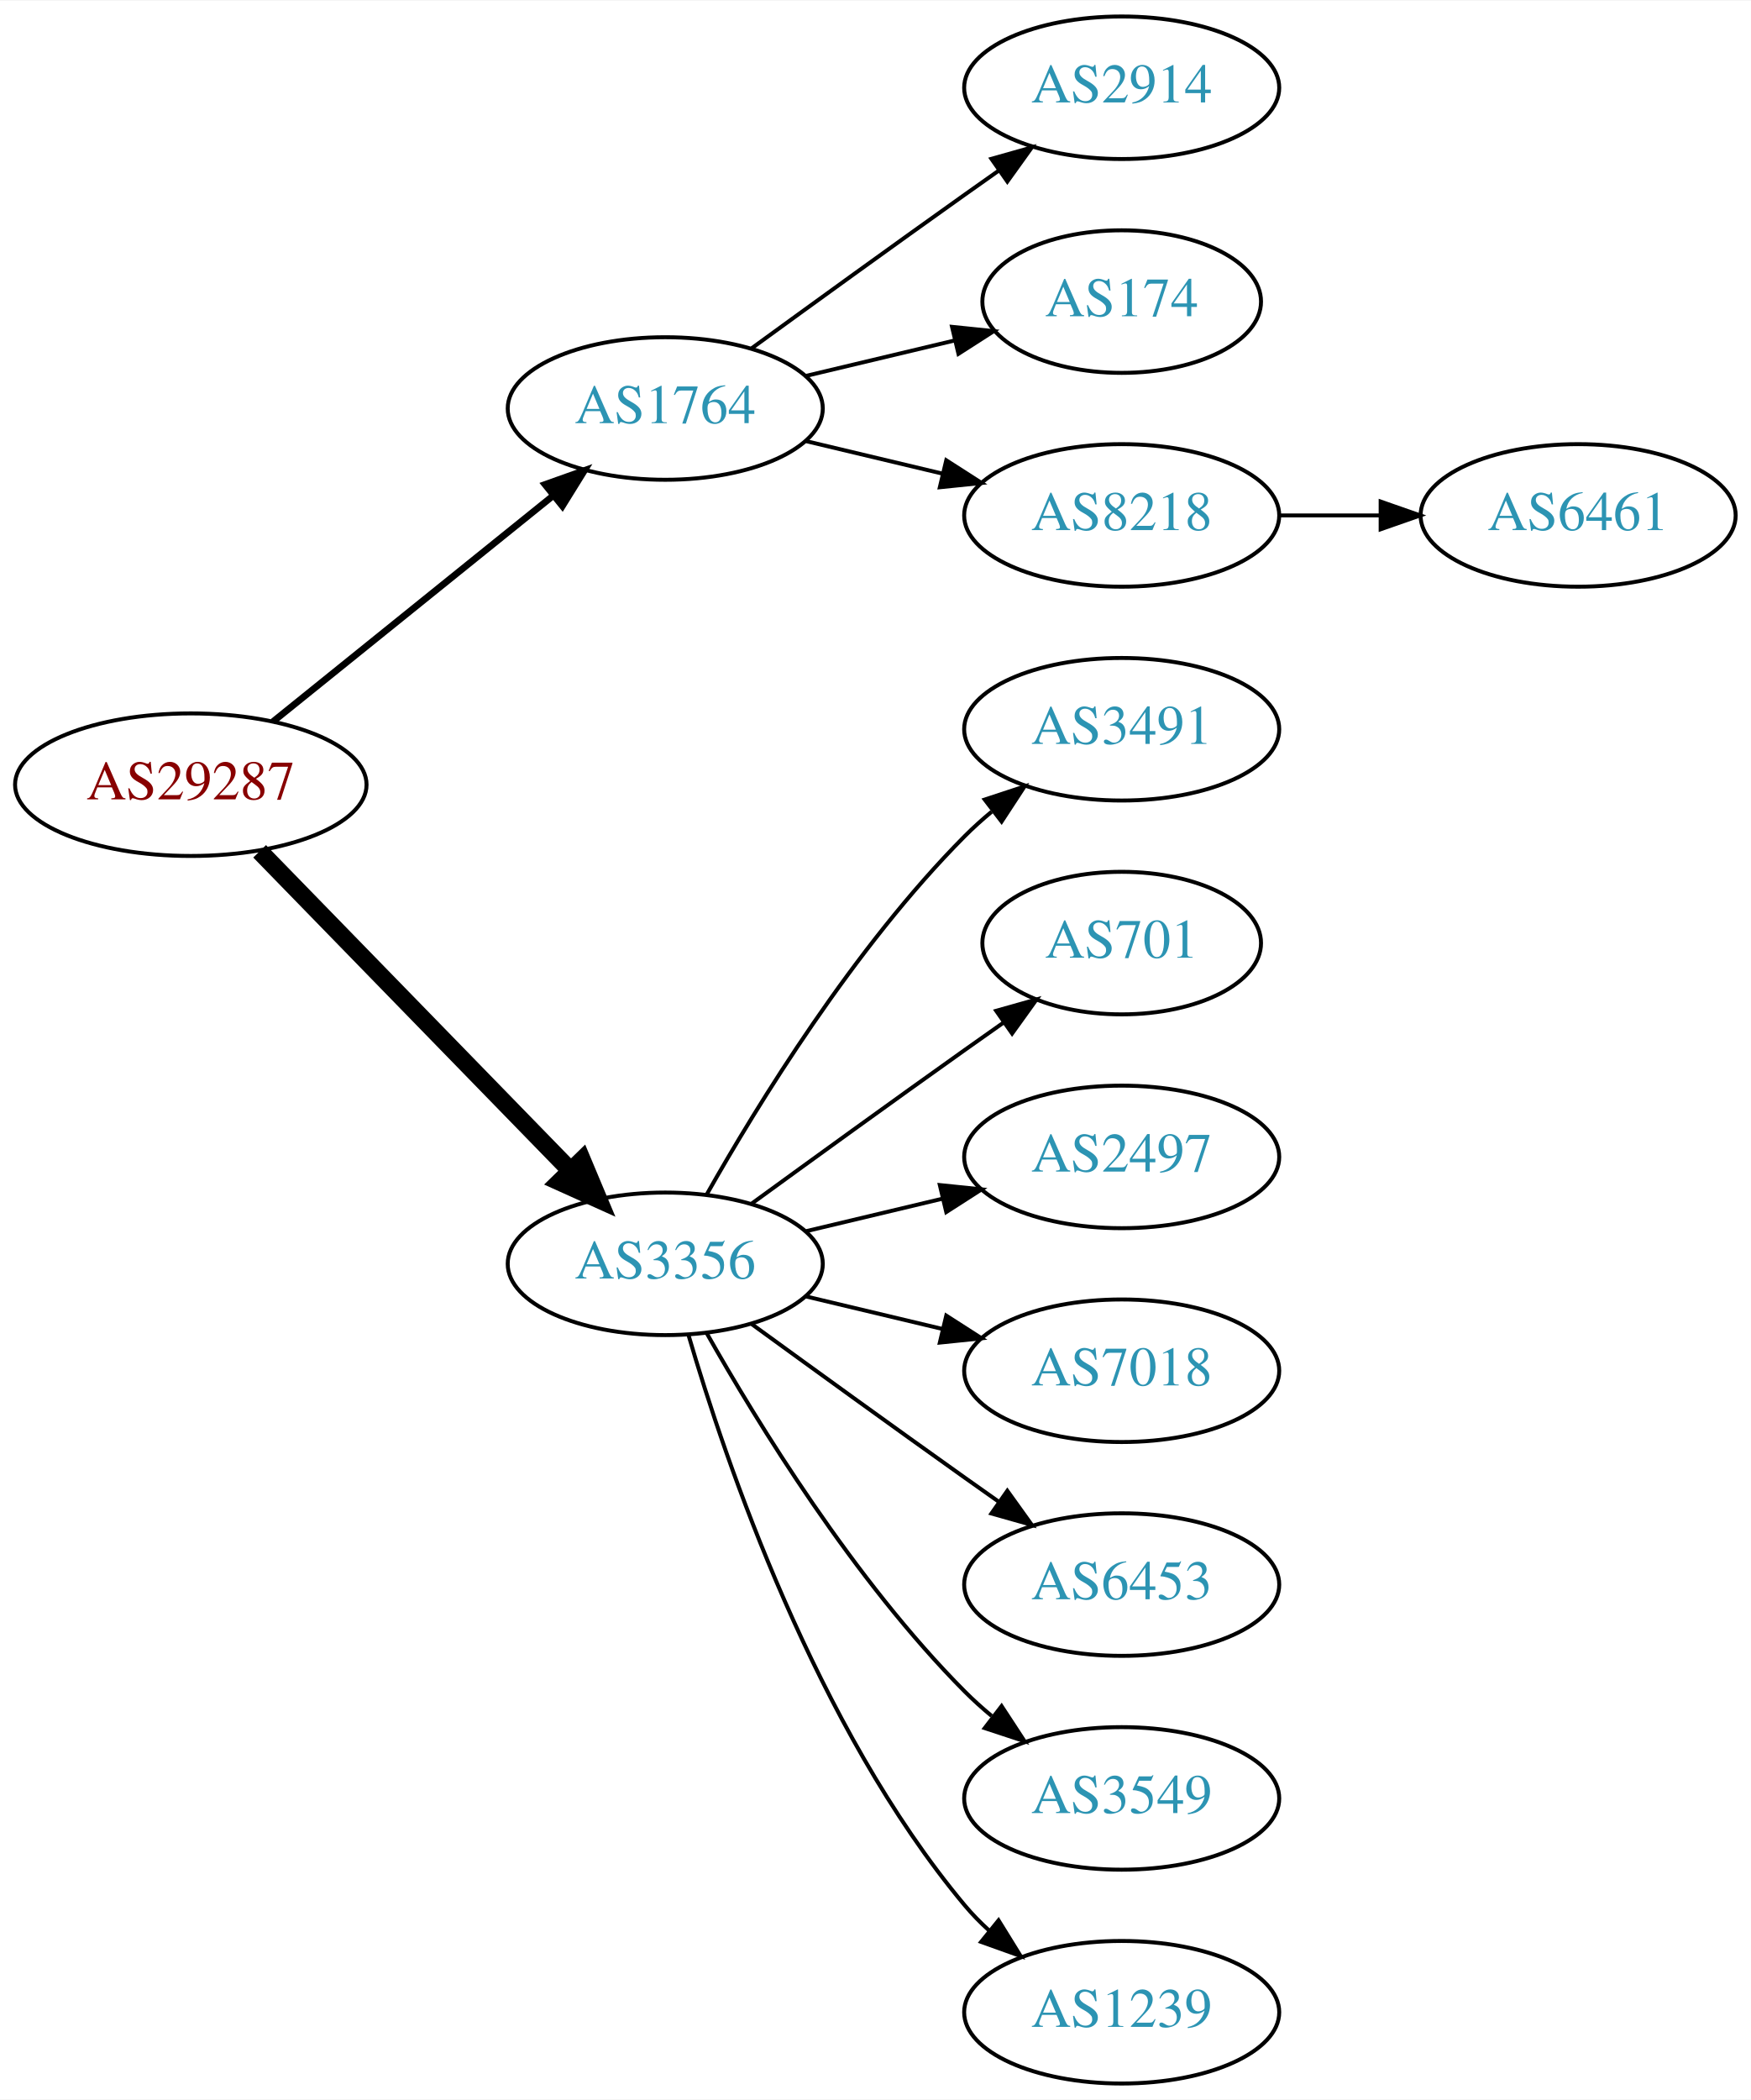
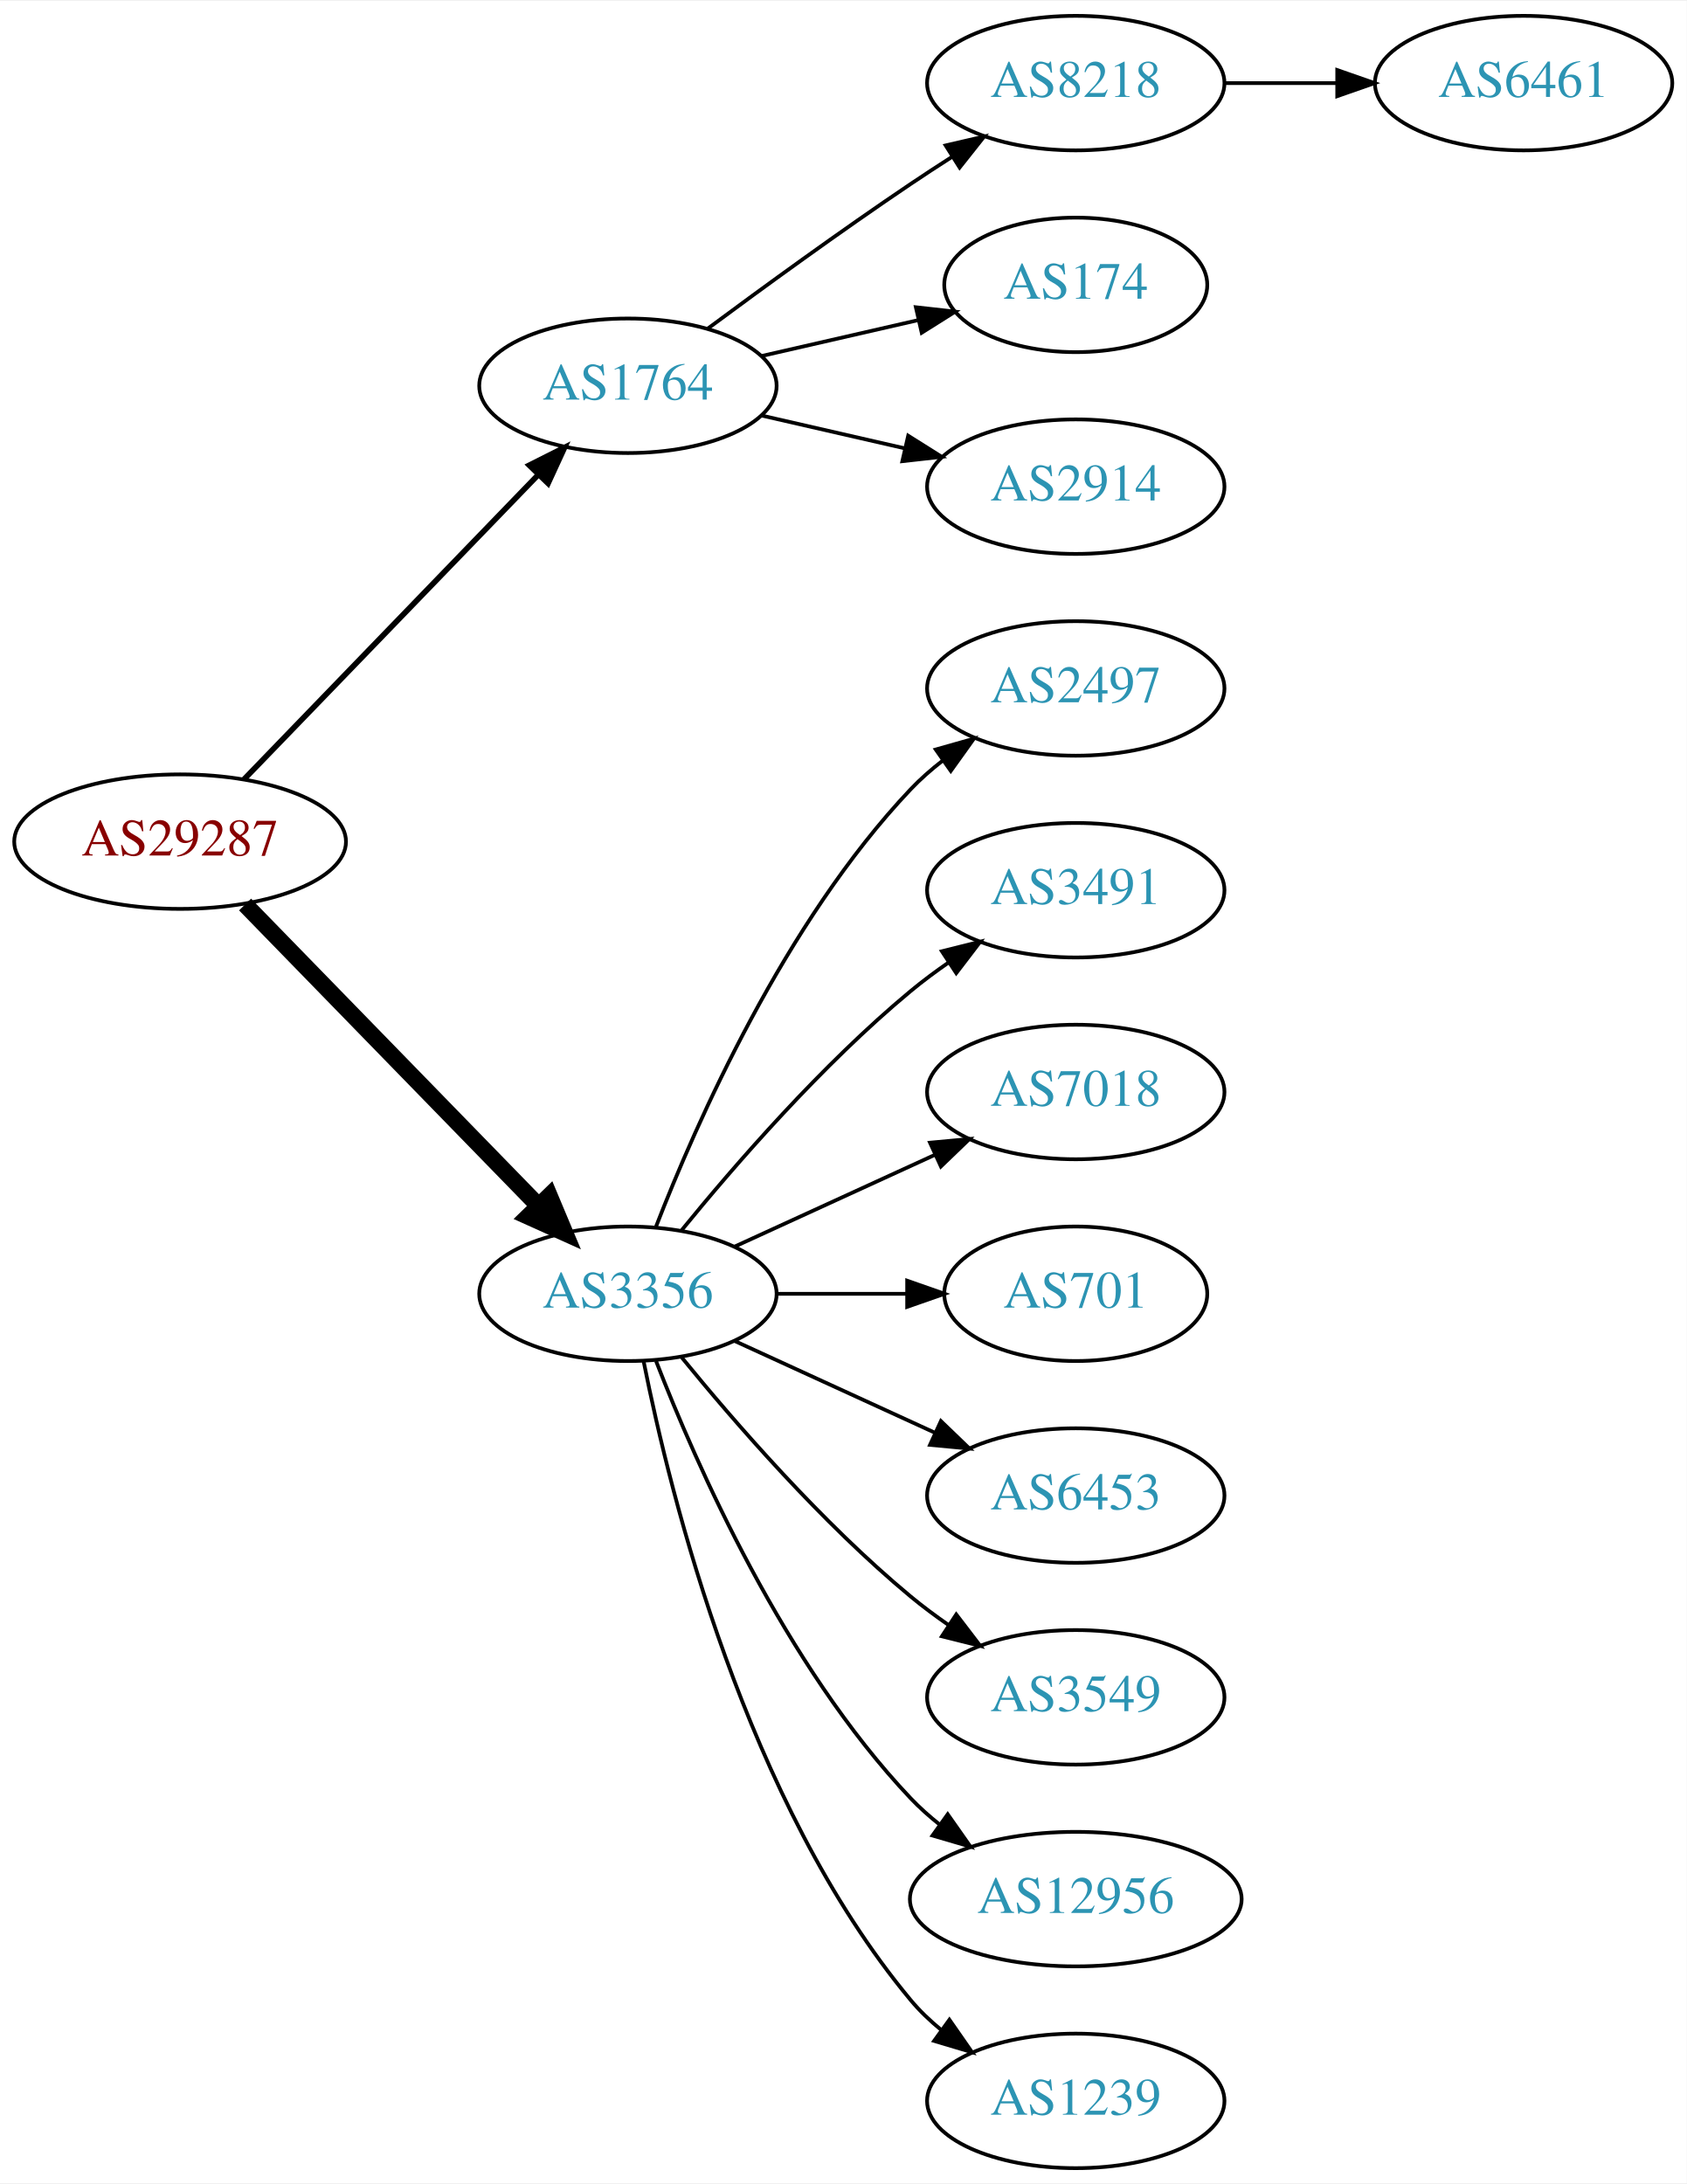
- <svg xmlns="http://www.w3.org/2000/svg" xmlns:xlink="http://www.w3.org/1999/xlink" width="442pt" height="530pt" viewBox="0.00 0.00 442.27 530.00">
-   <g id="graph0" class="graph" transform="scale(1 1) rotate(0) translate(4 526)">
-     <polygon fill="white" stroke="none" points="-4,4 -4,-526 438.271,-526 438.271,4 -4,4" />
+ <svg xmlns="http://www.w3.org/2000/svg" xmlns:xlink="http://www.w3.org/1999/xlink" width="451pt" height="584pt" viewBox="0.00 0.00 451.37 584.00">
+   <g id="graph0" class="graph" transform="scale(1 1) rotate(0) translate(4 580)">
+     <polygon fill="white" stroke="none" points="-4,4 -4,-580 447.37,-580 447.37,4 -4,4" />
    <g id="node1" class="node">
      <g id="a_node1">
        <a xlink:href="/asn/29287" xlink:title="AS29287 ~ Blizznet [AT]">
-           <ellipse fill="#ffffff" stroke="black" cx="44.196" cy="-328" rx="44.393" ry="18" />
-           <text text-anchor="middle" x="44.196" y="-324.3" font-family="Times,serif" font-size="14.00" fill="#880000">AS29287</text>
+           <ellipse fill="#ffffff" stroke="black" cx="44.196" cy="-355" rx="44.393" ry="18" />
+           <text text-anchor="middle" x="44.196" y="-351.3" font-family="Times,serif" font-size="14.00" fill="#880000">AS29287</text>
        </a>
      </g>
    </g>
    <g id="node2" class="node">
      <g id="a_node2">
        <a xlink:href="/asn/1764" xlink:title="AS1764 ~ NEXTLAYER-AS [AT]">
-           <ellipse fill="#ffffff" stroke="black" cx="164.039" cy="-423" rx="39.794" ry="18" />
-           <text text-anchor="middle" x="164.039" y="-419.3" font-family="Times,serif" font-size="14.00" fill="#2c94b3">AS1764</text>
+           <ellipse fill="#ffffff" stroke="black" cx="164.039" cy="-477" rx="39.794" ry="18" />
+           <text text-anchor="middle" x="164.039" y="-473.3" font-family="Times,serif" font-size="14.00" fill="#2c94b3">AS1764</text>
        </a>
      </g>
    </g>
    <g id="edge1" class="edge">
-       <path fill="none" stroke="black" stroke-width="1.688" d="M64.92,-343.901C84.325,-359.544 114.111,-383.557 135.775,-401.021" />
-       <polygon fill="black" stroke="black" stroke-width="1.688" points="133.66,-403.812 143.642,-407.363 138.054,-398.362 133.66,-403.812" />
+       <path fill="none" stroke="black" stroke-width="1.5" d="M61.334,-371.708C81.697,-392.789 116.851,-429.183 140.026,-453.175" />
+       <polygon fill="black" stroke="black" stroke-width="1.5" points="137.63,-455.733 147.095,-460.494 142.665,-450.87 137.63,-455.733" />
    </g>
    <g id="node3" class="node">
      <g id="a_node3">
        <a xlink:href="/asn/3356" xlink:title="AS3356 ~ Level 3 Parent, LLC [US]">
-           <ellipse fill="#ffffff" stroke="black" cx="164.039" cy="-207" rx="39.794" ry="18" />
-           <text text-anchor="middle" x="164.039" y="-203.3" font-family="Times,serif" font-size="14.00" fill="#2c94b3">AS3356</text>
+           <ellipse fill="#ffffff" stroke="black" cx="164.039" cy="-234" rx="39.794" ry="18" />
+           <text text-anchor="middle" x="164.039" y="-230.3" font-family="Times,serif" font-size="14.00" fill="#2c94b3">AS3356</text>
        </a>
      </g>
    </g>
    <g id="edge2" class="edge">
-       <path fill="none" stroke="black" stroke-width="4.5" d="M61.582,-311.175C82.011,-290.198 117.049,-254.222 140.129,-230.523" />
-       <polygon fill="black" stroke="black" stroke-width="4.5" points="143.013,-233.206 147.169,-223.295 137.371,-227.712 143.013,-233.206" />
+       <path fill="none" stroke="black" stroke-width="4.5" d="M61.582,-338.175C82.011,-317.198 117.049,-281.222 140.129,-257.523" />
+       <polygon fill="black" stroke="black" stroke-width="4.5" points="143.013,-260.206 147.169,-250.295 137.371,-254.712 143.013,-260.206" />
    </g>
    <g id="node4" class="node">
      <g id="a_node4">
-         <a xlink:href="/asn/2914" xlink:title="AS2914 ~ NTT America, Inc. [US]">
-           <ellipse fill="#ffffff" stroke="black" cx="279.332" cy="-504" rx="39.794" ry="18" />
-           <text text-anchor="middle" x="279.332" y="-500.3" font-family="Times,serif" font-size="14.00" fill="#2c94b3">AS2914</text>
+         <a xlink:href="/asn/8218" xlink:title="AS8218 ~ legacy Neotelecoms [FR]">
+           <ellipse fill="#ffffff" stroke="black" cx="283.881" cy="-558" rx="39.794" ry="18" />
+           <text text-anchor="middle" x="283.881" y="-554.3" font-family="Times,serif" font-size="14.00" fill="#2c94b3">AS8218</text>
        </a>
      </g>
    </g>
    <g id="edge3" class="edge">
-       <path fill="none" stroke="black" d="M185.887,-438.222C200.821,-449.091 221.435,-464.025 239.685,-477 242.506,-479.005 245.449,-481.085 248.397,-483.159" />
-       <polygon fill="black" stroke="black" points="246.424,-486.05 256.621,-488.926 250.443,-480.319 246.424,-486.05" />
+       <path fill="none" stroke="black" d="M185.369,-492.277C200.231,-503.304 220.976,-518.407 239.685,-531 243.234,-533.389 246.984,-535.839 250.733,-538.242" />
+       <polygon fill="black" stroke="black" points="249.059,-541.325 259.381,-543.712 252.801,-535.409 249.059,-541.325" />
    </g>
    <g id="node5" class="node">
      <g id="a_node5">
        <a xlink:href="/asn/174" xlink:title="AS174 ~ Cogent Communications [US]">
-           <ellipse fill="#ffffff" stroke="black" cx="279.332" cy="-450" rx="35.194" ry="18" />
-           <text text-anchor="middle" x="279.332" y="-446.3" font-family="Times,serif" font-size="14.00" fill="#2c94b3">AS174</text>
+           <ellipse fill="#ffffff" stroke="black" cx="283.881" cy="-504" rx="35.194" ry="18" />
+           <text text-anchor="middle" x="283.881" y="-500.3" font-family="Times,serif" font-size="14.00" fill="#2c94b3">AS174</text>
        </a>
      </g>
    </g>
    <g id="edge4" class="edge">
-       <path fill="none" stroke="black" d="M199.646,-431.248C211.44,-434.058 224.745,-437.229 237.013,-440.153" />
-       <polygon fill="black" stroke="black" points="236.479,-443.624 247.018,-442.537 238.101,-436.814 236.479,-443.624" />
+       <path fill="none" stroke="black" d="M199.758,-484.955C212.85,-487.955 227.873,-491.396 241.513,-494.522" />
+       <polygon fill="black" stroke="black" points="241.091,-498.016 251.621,-496.838 242.655,-491.193 241.091,-498.016" />
    </g>
    <g id="node6" class="node">
      <g id="a_node6">
-         <a xlink:href="/asn/8218" xlink:title="AS8218 ~ legacy Neotelecoms [FR]">
-           <ellipse fill="#ffffff" stroke="black" cx="279.332" cy="-396" rx="39.794" ry="18" />
-           <text text-anchor="middle" x="279.332" y="-392.3" font-family="Times,serif" font-size="14.00" fill="#2c94b3">AS8218</text>
+         <a xlink:href="/asn/2914" xlink:title="AS2914 ~ NTT America, Inc. [US]">
+           <ellipse fill="#ffffff" stroke="black" cx="283.881" cy="-450" rx="39.794" ry="18" />
+           <text text-anchor="middle" x="283.881" y="-446.3" font-family="Times,serif" font-size="14.00" fill="#2c94b3">AS2914</text>
        </a>
      </g>
    </g>
    <g id="edge5" class="edge">
-       <path fill="none" stroke="black" d="M199.646,-414.752C210.517,-412.162 222.671,-409.265 234.114,-406.538" />
-       <polygon fill="black" stroke="black" points="235.02,-409.92 243.936,-404.197 233.397,-403.111 235.02,-409.92" />
+       <path fill="none" stroke="black" d="M199.758,-469.045C211.758,-466.296 225.379,-463.175 238.071,-460.267" />
+       <polygon fill="black" stroke="black" points="239.037,-463.636 248.003,-457.991 237.474,-456.813 239.037,-463.636" />
    </g>
    <g id="node8" class="node">
      <g id="a_node8">
-         <a xlink:href="/asn/3491" xlink:title="AS3491 ~ PCCW Global, Inc. [US]">
-           <ellipse fill="#ffffff" stroke="black" cx="279.332" cy="-342" rx="39.794" ry="18" />
-           <text text-anchor="middle" x="279.332" y="-338.3" font-family="Times,serif" font-size="14.00" fill="#2c94b3">AS3491</text>
+         <a xlink:href="/asn/2497" xlink:title="AS2497 ~ Internet Initiative Japan Inc. [JP]">
+           <ellipse fill="#ffffff" stroke="black" cx="283.881" cy="-396" rx="39.794" ry="18" />
+           <text text-anchor="middle" x="283.881" y="-392.3" font-family="Times,serif" font-size="14.00" fill="#2c94b3">AS2497</text>
        </a>
      </g>
    </g>
    <g id="edge7" class="edge">
-       <path fill="none" stroke="black" d="M174.498,-224.49C187.28,-247.096 211.712,-286.886 239.685,-315 241.796,-317.121 244.092,-319.188 246.477,-321.171" />
-       <polygon fill="black" stroke="black" points="244.73,-324.242 254.793,-327.556 248.993,-318.69 244.73,-324.242" />
+       <path fill="none" stroke="black" d="M171.562,-251.994C182.312,-279.728 205.969,-333.429 239.685,-369 242.271,-371.728 245.188,-374.294 248.257,-376.677" />
+       <polygon fill="black" stroke="black" points="246.411,-379.658 256.605,-382.543 250.435,-373.93 246.411,-379.658" />
    </g>
    <g id="node9" class="node">
      <g id="a_node9">
-         <a xlink:href="/asn/701" xlink:title="AS701 ~ UUNET [US]">
-           <ellipse fill="#ffffff" stroke="black" cx="279.332" cy="-288" rx="35.194" ry="18" />
-           <text text-anchor="middle" x="279.332" y="-284.3" font-family="Times,serif" font-size="14.00" fill="#2c94b3">AS701</text>
+         <a xlink:href="/asn/3491" xlink:title="AS3491 ~ PCCW Global, Inc. [US]">
+           <ellipse fill="#ffffff" stroke="black" cx="283.881" cy="-342" rx="39.794" ry="18" />
+           <text text-anchor="middle" x="283.881" y="-338.3" font-family="Times,serif" font-size="14.00" fill="#2c94b3">AS3491</text>
        </a>
      </g>
    </g>
    <g id="edge8" class="edge">
-       <path fill="none" stroke="black" d="M185.887,-222.222C200.821,-233.091 221.435,-248.025 239.685,-261 242.895,-263.282 246.264,-265.661 249.619,-268.018" />
-       <polygon fill="black" stroke="black" points="247.631,-270.899 257.83,-273.77 251.647,-265.166 247.631,-270.899" />
+       <path fill="none" stroke="black" d="M178.458,-251.065C192.572,-268.375 215.987,-295.345 239.685,-315 242.901,-317.668 246.402,-320.27 249.972,-322.741" />
+       <polygon fill="black" stroke="black" points="248.05,-325.666 258.329,-328.236 251.896,-319.817 248.05,-325.666" />
    </g>
    <g id="node10" class="node">
      <g id="a_node10">
-         <a xlink:href="/asn/2497" xlink:title="AS2497 ~ Internet Initiative Japan Inc. [JP]">
-           <ellipse fill="#ffffff" stroke="black" cx="279.332" cy="-234" rx="39.794" ry="18" />
-           <text text-anchor="middle" x="279.332" y="-230.3" font-family="Times,serif" font-size="14.00" fill="#2c94b3">AS2497</text>
+         <a xlink:href="/asn/7018" xlink:title="AS7018 ~ AT&amp;T Services, Inc. [US]">
+           <ellipse fill="#ffffff" stroke="black" cx="283.881" cy="-288" rx="39.794" ry="18" />
+           <text text-anchor="middle" x="283.881" y="-284.3" font-family="Times,serif" font-size="14.00" fill="#2c94b3">AS7018</text>
        </a>
      </g>
    </g>
    <g id="edge9" class="edge">
-       <path fill="none" stroke="black" d="M199.646,-215.248C210.517,-217.838 222.671,-220.735 234.114,-223.462" />
-       <polygon fill="black" stroke="black" points="233.397,-226.889 243.936,-225.803 235.02,-220.08 233.397,-226.889" />
+       <path fill="none" stroke="black" d="M192.667,-246.661C208.624,-253.973 228.895,-263.261 246.178,-271.181" />
+       <polygon fill="black" stroke="black" points="244.876,-274.435 255.425,-275.419 247.793,-268.071 244.876,-274.435" />
    </g>
    <g id="node11" class="node">
      <g id="a_node11">
-         <a xlink:href="/asn/7018" xlink:title="AS7018 ~ AT&amp;T Services, Inc. [US]">
-           <ellipse fill="#ffffff" stroke="black" cx="279.332" cy="-180" rx="39.794" ry="18" />
-           <text text-anchor="middle" x="279.332" y="-176.3" font-family="Times,serif" font-size="14.00" fill="#2c94b3">AS7018</text>
+         <a xlink:href="/asn/701" xlink:title="AS701 ~ UUNET [US]">
+           <ellipse fill="#ffffff" stroke="black" cx="283.881" cy="-234" rx="35.194" ry="18" />
+           <text text-anchor="middle" x="283.881" y="-230.3" font-family="Times,serif" font-size="14.00" fill="#2c94b3">AS701</text>
        </a>
      </g>
    </g>
    <g id="edge10" class="edge">
-       <path fill="none" stroke="black" d="M199.646,-198.752C210.517,-196.162 222.671,-193.265 234.114,-190.538" />
-       <polygon fill="black" stroke="black" points="235.02,-193.92 243.936,-188.197 233.397,-187.111 235.02,-193.92" />
+       <path fill="none" stroke="black" d="M203.951,-234C215.038,-234 227.198,-234 238.58,-234" />
+       <polygon fill="black" stroke="black" points="238.762,-237.5 248.762,-234 238.762,-230.5 238.762,-237.5" />
    </g>
    <g id="node12" class="node">
      <g id="a_node12">
        <a xlink:href="/asn/6453" xlink:title="AS6453 ~ TATA COMMUNICATIONS (AMERICA) INC [US]">
-           <ellipse fill="#ffffff" stroke="black" cx="279.332" cy="-126" rx="39.794" ry="18" />
-           <text text-anchor="middle" x="279.332" y="-122.3" font-family="Times,serif" font-size="14.00" fill="#2c94b3">AS6453</text>
+           <ellipse fill="#ffffff" stroke="black" cx="283.881" cy="-180" rx="39.794" ry="18" />
+           <text text-anchor="middle" x="283.881" y="-176.3" font-family="Times,serif" font-size="14.00" fill="#2c94b3">AS6453</text>
        </a>
      </g>
    </g>
    <g id="edge11" class="edge">
-       <path fill="none" stroke="black" d="M185.887,-191.778C200.821,-180.909 221.435,-165.975 239.685,-153 242.506,-150.995 245.449,-148.915 248.397,-146.841" />
-       <polygon fill="black" stroke="black" points="250.443,-149.681 256.621,-141.074 246.424,-143.95 250.443,-149.681" />
+       <path fill="none" stroke="black" d="M192.667,-221.339C208.624,-214.027 228.895,-204.739 246.178,-196.819" />
+       <polygon fill="black" stroke="black" points="247.793,-199.929 255.425,-192.581 244.876,-193.565 247.793,-199.929" />
    </g>
    <g id="node13" class="node">
      <g id="a_node13">
        <a xlink:href="/asn/3549" xlink:title="AS3549 ~ Level 3 Parent, LLC [US]">
-           <ellipse fill="#ffffff" stroke="black" cx="279.332" cy="-72" rx="39.794" ry="18" />
-           <text text-anchor="middle" x="279.332" y="-68.3" font-family="Times,serif" font-size="14.00" fill="#2c94b3">AS3549</text>
+           <ellipse fill="#ffffff" stroke="black" cx="283.881" cy="-126" rx="39.794" ry="18" />
+           <text text-anchor="middle" x="283.881" y="-122.3" font-family="Times,serif" font-size="14.00" fill="#2c94b3">AS3549</text>
        </a>
      </g>
    </g>
    <g id="edge12" class="edge">
-       <path fill="none" stroke="black" d="M174.498,-189.51C187.28,-166.904 211.712,-127.114 239.685,-99 241.796,-96.879 244.092,-94.812 246.477,-92.829" />
-       <polygon fill="black" stroke="black" points="248.993,-95.31 254.793,-86.444 244.73,-89.758 248.993,-95.31" />
+       <path fill="none" stroke="black" d="M178.458,-216.935C192.572,-199.625 215.987,-172.655 239.685,-153 242.901,-150.332 246.402,-147.73 249.972,-145.259" />
+       <polygon fill="black" stroke="black" points="251.896,-148.183 258.329,-139.764 248.05,-142.334 251.896,-148.183" />
    </g>
    <g id="node14" class="node">
      <g id="a_node14">
-         <a xlink:href="/asn/1239" xlink:title="AS1239 ~ Sprint [US]">
-           <ellipse fill="#ffffff" stroke="black" cx="279.332" cy="-18" rx="39.794" ry="18" />
-           <text text-anchor="middle" x="279.332" y="-14.3" font-family="Times,serif" font-size="14.00" fill="#2c94b3">AS1239</text>
+         <a xlink:href="/asn/12956" xlink:title="AS12956 ~ TELXIUS [ES]">
+           <ellipse fill="#ffffff" stroke="black" cx="283.881" cy="-72" rx="44.393" ry="18" />
+           <text text-anchor="middle" x="283.881" y="-68.3" font-family="Times,serif" font-size="14.00" fill="#2c94b3">AS12956</text>
        </a>
      </g>
    </g>
    <g id="edge13" class="edge">
-       <path fill="none" stroke="black" d="M169.913,-188.998C179.227,-157.156 202.043,-90.019 239.685,-45 241.555,-42.763 243.654,-40.626 245.88,-38.604" />
-       <polygon fill="black" stroke="black" points="248.227,-41.208 253.799,-32.196 243.823,-35.766 248.227,-41.208" />
+       <path fill="none" stroke="black" d="M171.562,-216.006C182.312,-188.272 205.969,-134.571 239.685,-99 242.069,-96.485 244.736,-94.107 247.542,-91.883" />
+       <polygon fill="black" stroke="black" points="249.611,-94.707 255.704,-86.039 245.535,-89.015 249.611,-94.707" />
+     </g>
+     <g id="node15" class="node">
+       <g id="a_node15">
+         <a xlink:href="/asn/1239" xlink:title="AS1239 ~ Sprint [US]">
+           <ellipse fill="#ffffff" stroke="black" cx="283.881" cy="-18" rx="39.794" ry="18" />
+           <text text-anchor="middle" x="283.881" y="-14.3" font-family="Times,serif" font-size="14.00" fill="#2c94b3">AS1239</text>
+         </a>
+       </g>
+     </g>
+     <g id="edge14" class="edge">
+       <path fill="none" stroke="black" d="M168.237,-215.927C175.401,-179.859 195.675,-97.875 239.685,-45 242.09,-42.111 244.886,-39.437 247.879,-36.987" />
+       <polygon fill="black" stroke="black" points="250.069,-39.722 256.122,-31.027 245.967,-34.05 250.069,-39.722" />
    </g>
    <g id="node7" class="node">
      <g id="a_node7">
        <a xlink:href="/asn/6461" xlink:title="AS6461 ~ Zayo Bandwidth [US]">
-           <ellipse fill="#ffffff" stroke="black" cx="394.625" cy="-396" rx="39.794" ry="18" />
-           <text text-anchor="middle" x="394.625" y="-392.3" font-family="Times,serif" font-size="14.00" fill="#2c94b3">AS6461</text>
+           <ellipse fill="#ffffff" stroke="black" cx="403.724" cy="-558" rx="39.794" ry="18" />
+           <text text-anchor="middle" x="403.724" y="-554.3" font-family="Times,serif" font-size="14.00" fill="#2c94b3">AS6461</text>
        </a>
      </g>
    </g>
    <g id="edge6" class="edge">
-       <path fill="none" stroke="black" d="M319.004,-396C327.207,-396 335.971,-396 344.503,-396" />
-       <polygon fill="black" stroke="black" points="344.742,-399.5 354.742,-396 344.742,-392.5 344.742,-399.5" />
+       <path fill="none" stroke="black" d="M323.794,-558C333.347,-558 343.697,-558 353.659,-558" />
+       <polygon fill="black" stroke="black" points="353.852,-561.5 363.852,-558 353.852,-554.5 353.852,-561.5" />
    </g>
  </g>
</svg>
